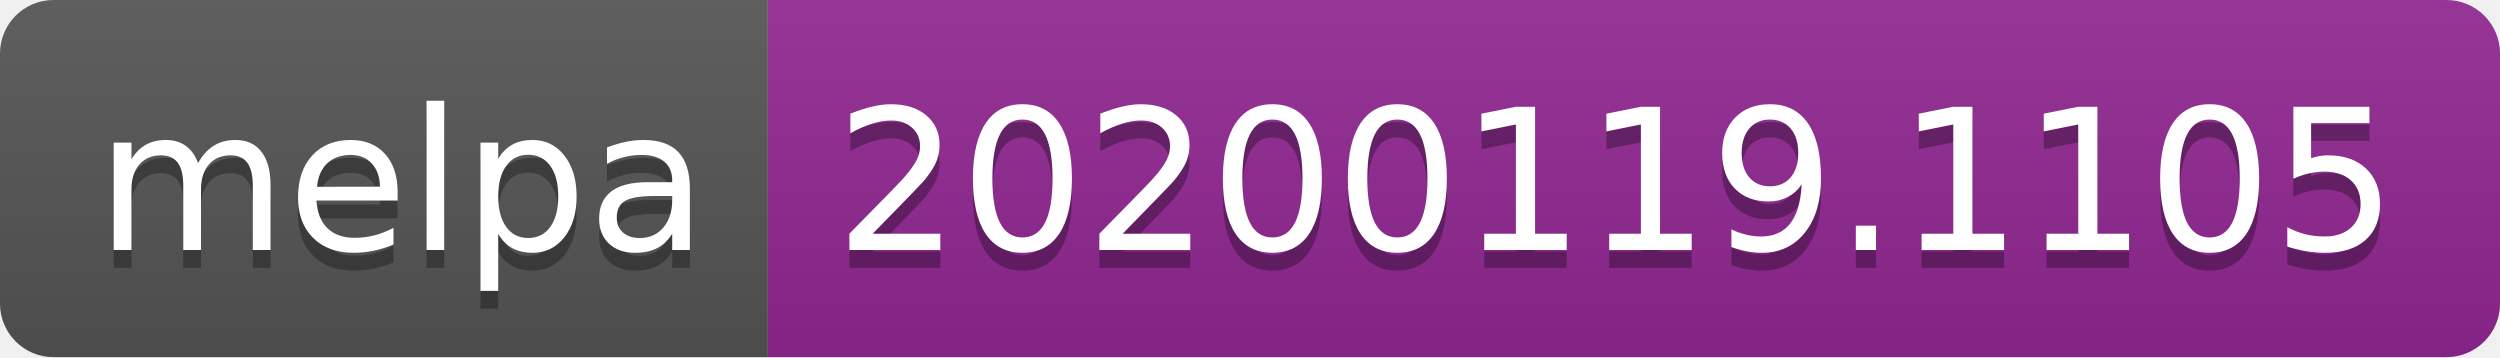
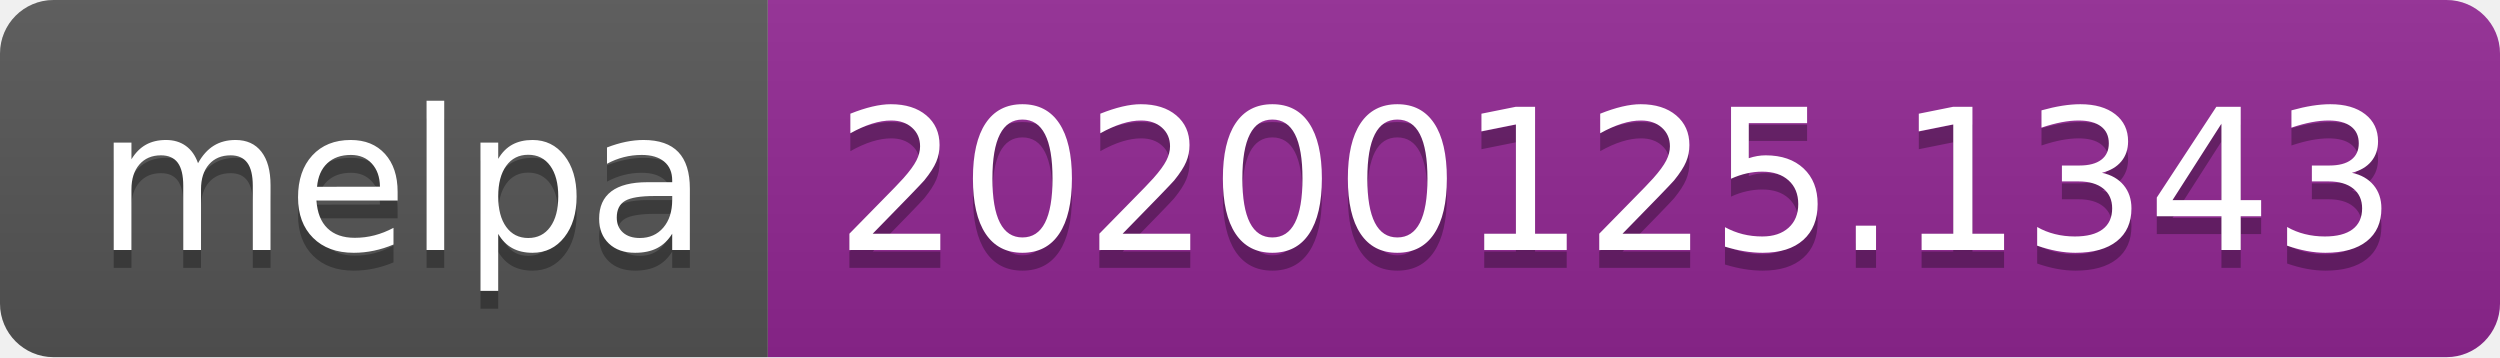
<svg xmlns="http://www.w3.org/2000/svg" width="140" height="20">
  <linearGradient id="b" x2="0" y2="100%">
    <stop offset="0" stop-color="#bbb" stop-opacity=".1" />
    <stop offset="1" stop-opacity=".1" />
  </linearGradient>
  <clipPath id="a">
    <rect width="140" height="20" rx="3" fill="#fff" />
  </clipPath>
  <g clip-path="url(#a)">
    <path fill="#555" d="M0 0h43v20H0z" />
    <path fill="#922793" d="M43 0h97v20H43z" />
    <path fill="url(#b)" d="M0 0h140v20H0z" />
  </g>
  <g fill="#fff" text-anchor="middle" font-family="DejaVu Sans,Verdana,Geneva,sans-serif" font-size="110">
    <text x="225" y="150" fill="#010101" fill-opacity=".3" transform="scale(.1)" textLength="330">melpa</text>
    <text x="225" y="140" transform="scale(.1)" textLength="330">melpa</text>
-     <text x="905" y="150" fill="#010101" fill-opacity=".3" transform="scale(.1)" textLength="870">20200119.1105</text>
-     <text x="905" y="140" transform="scale(.1)" textLength="870">20200119.1105</text>
+     <text x="905" y="150" fill="#010101" fill-opacity=".3" transform="scale(.1)" textLength="870">20200125.1343</text>
+     <text x="905" y="140" transform="scale(.1)" textLength="870">20200125.1343</text>
  </g>
</svg>
